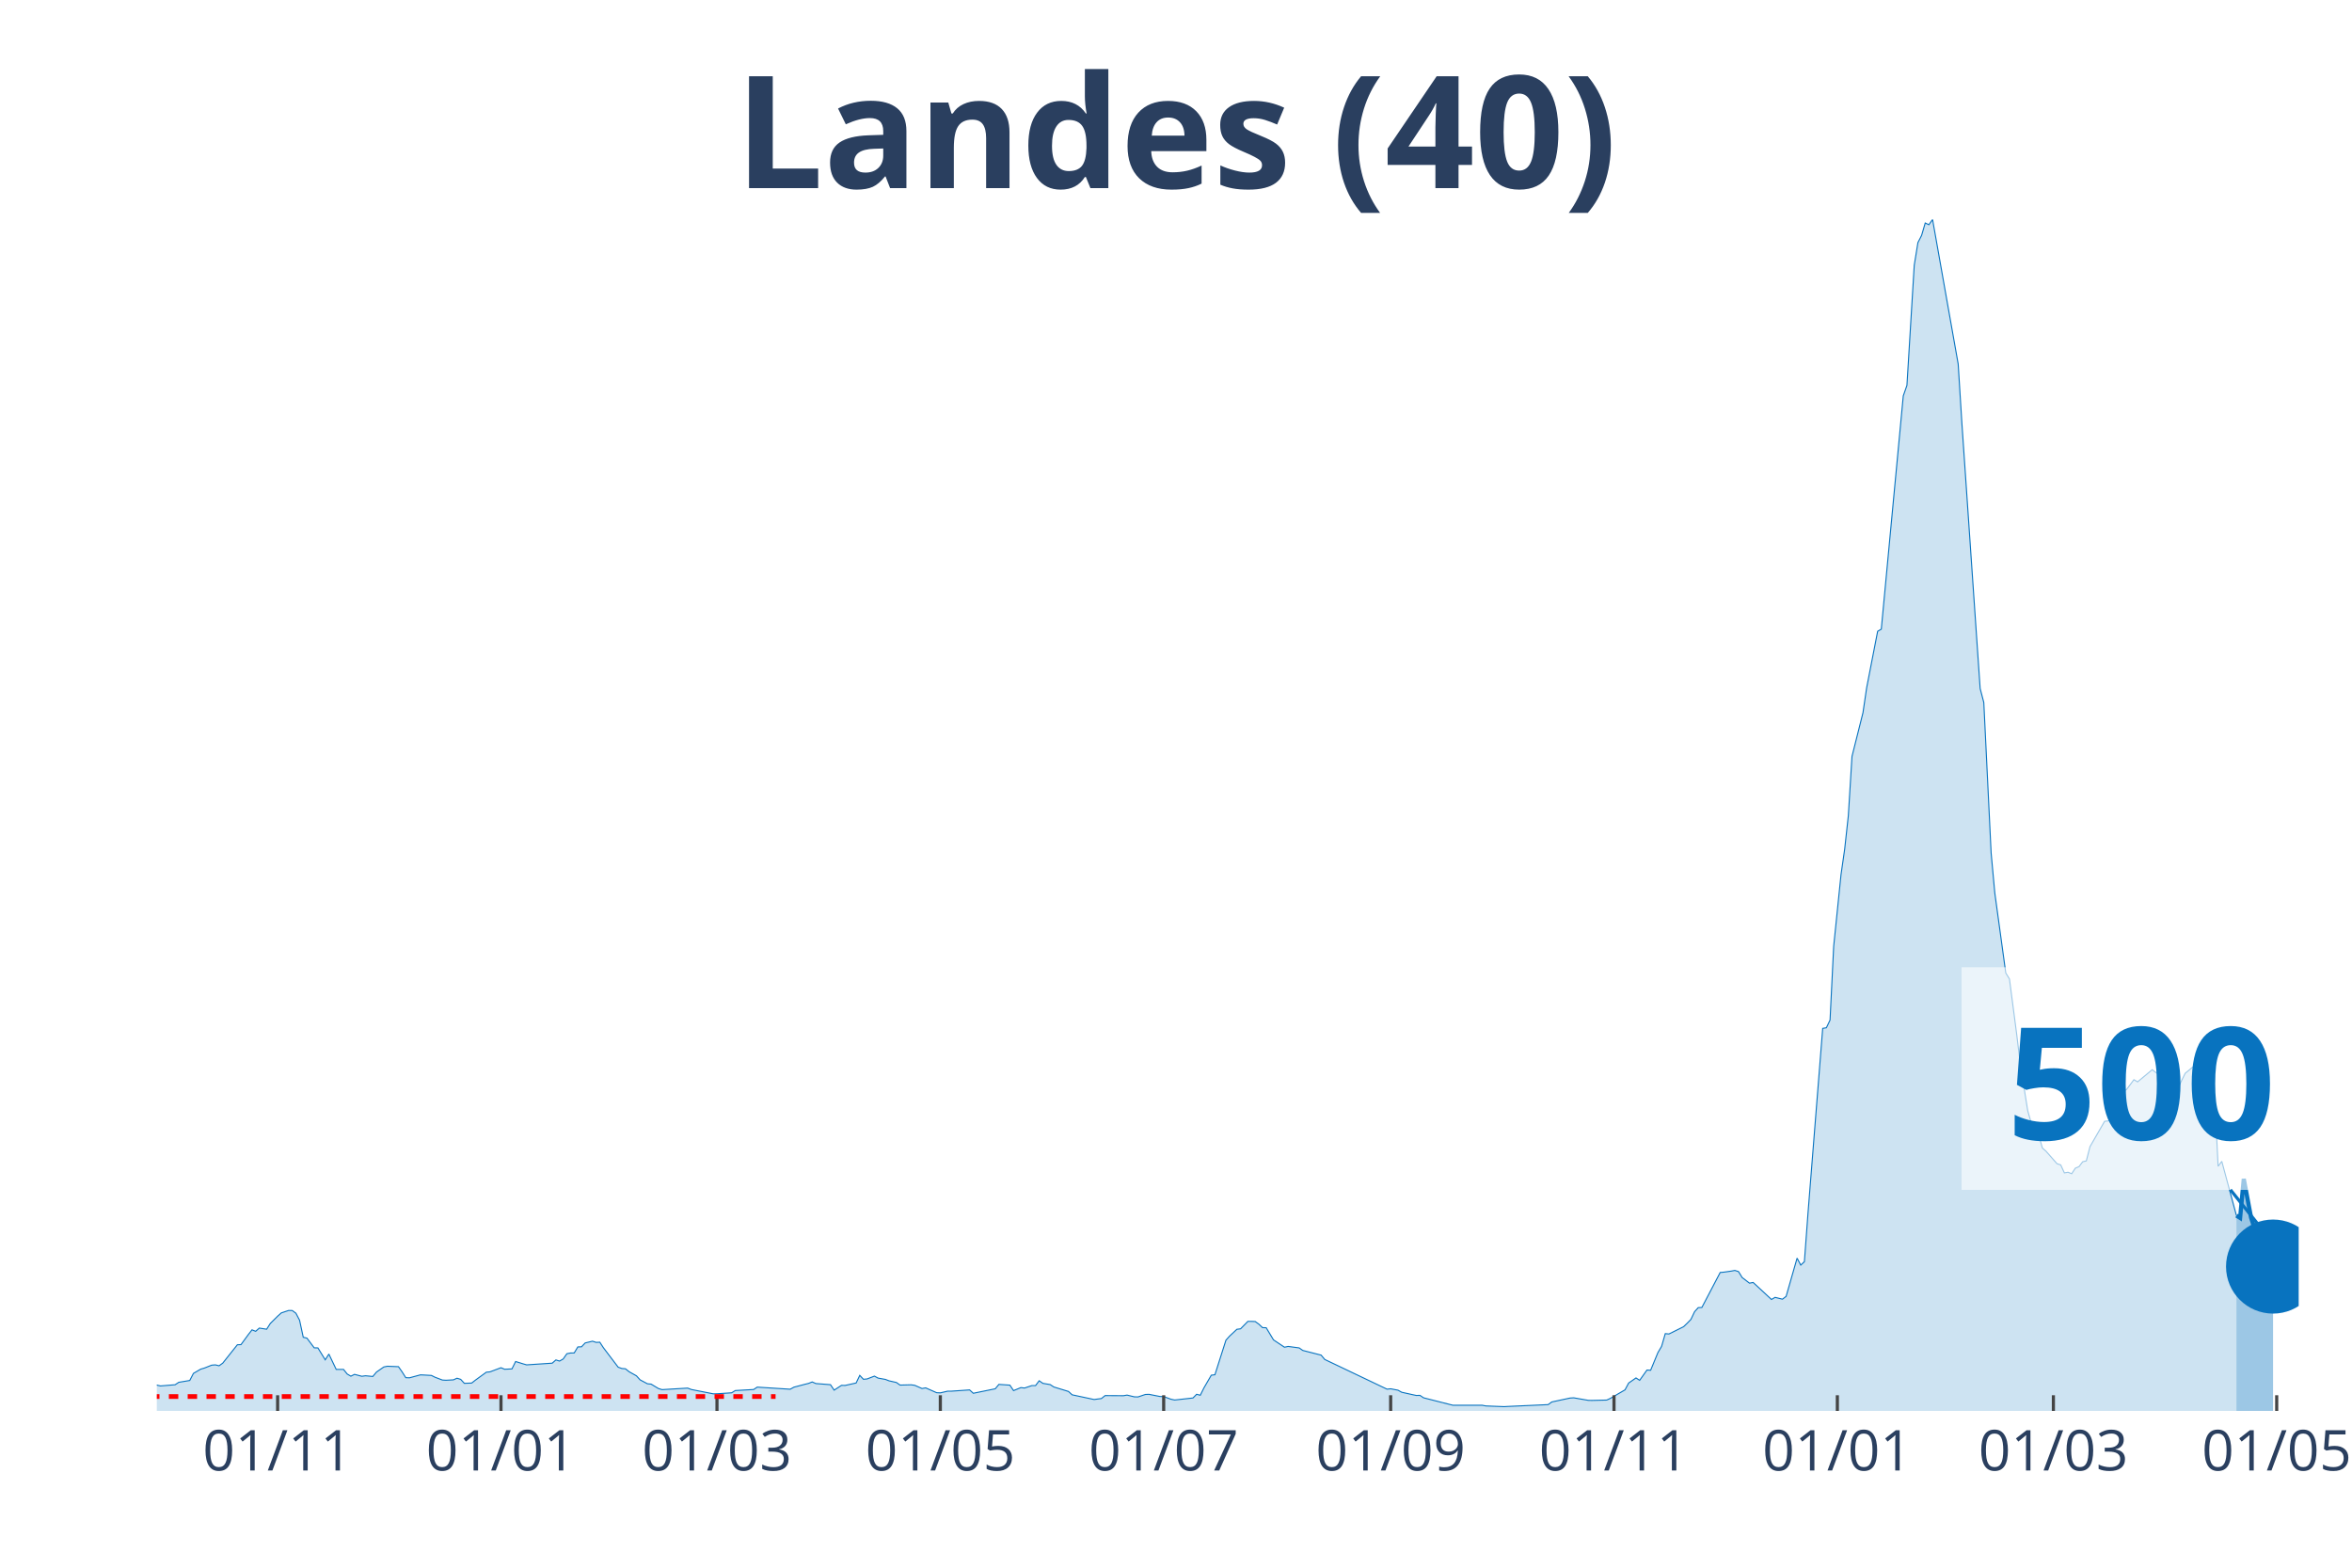
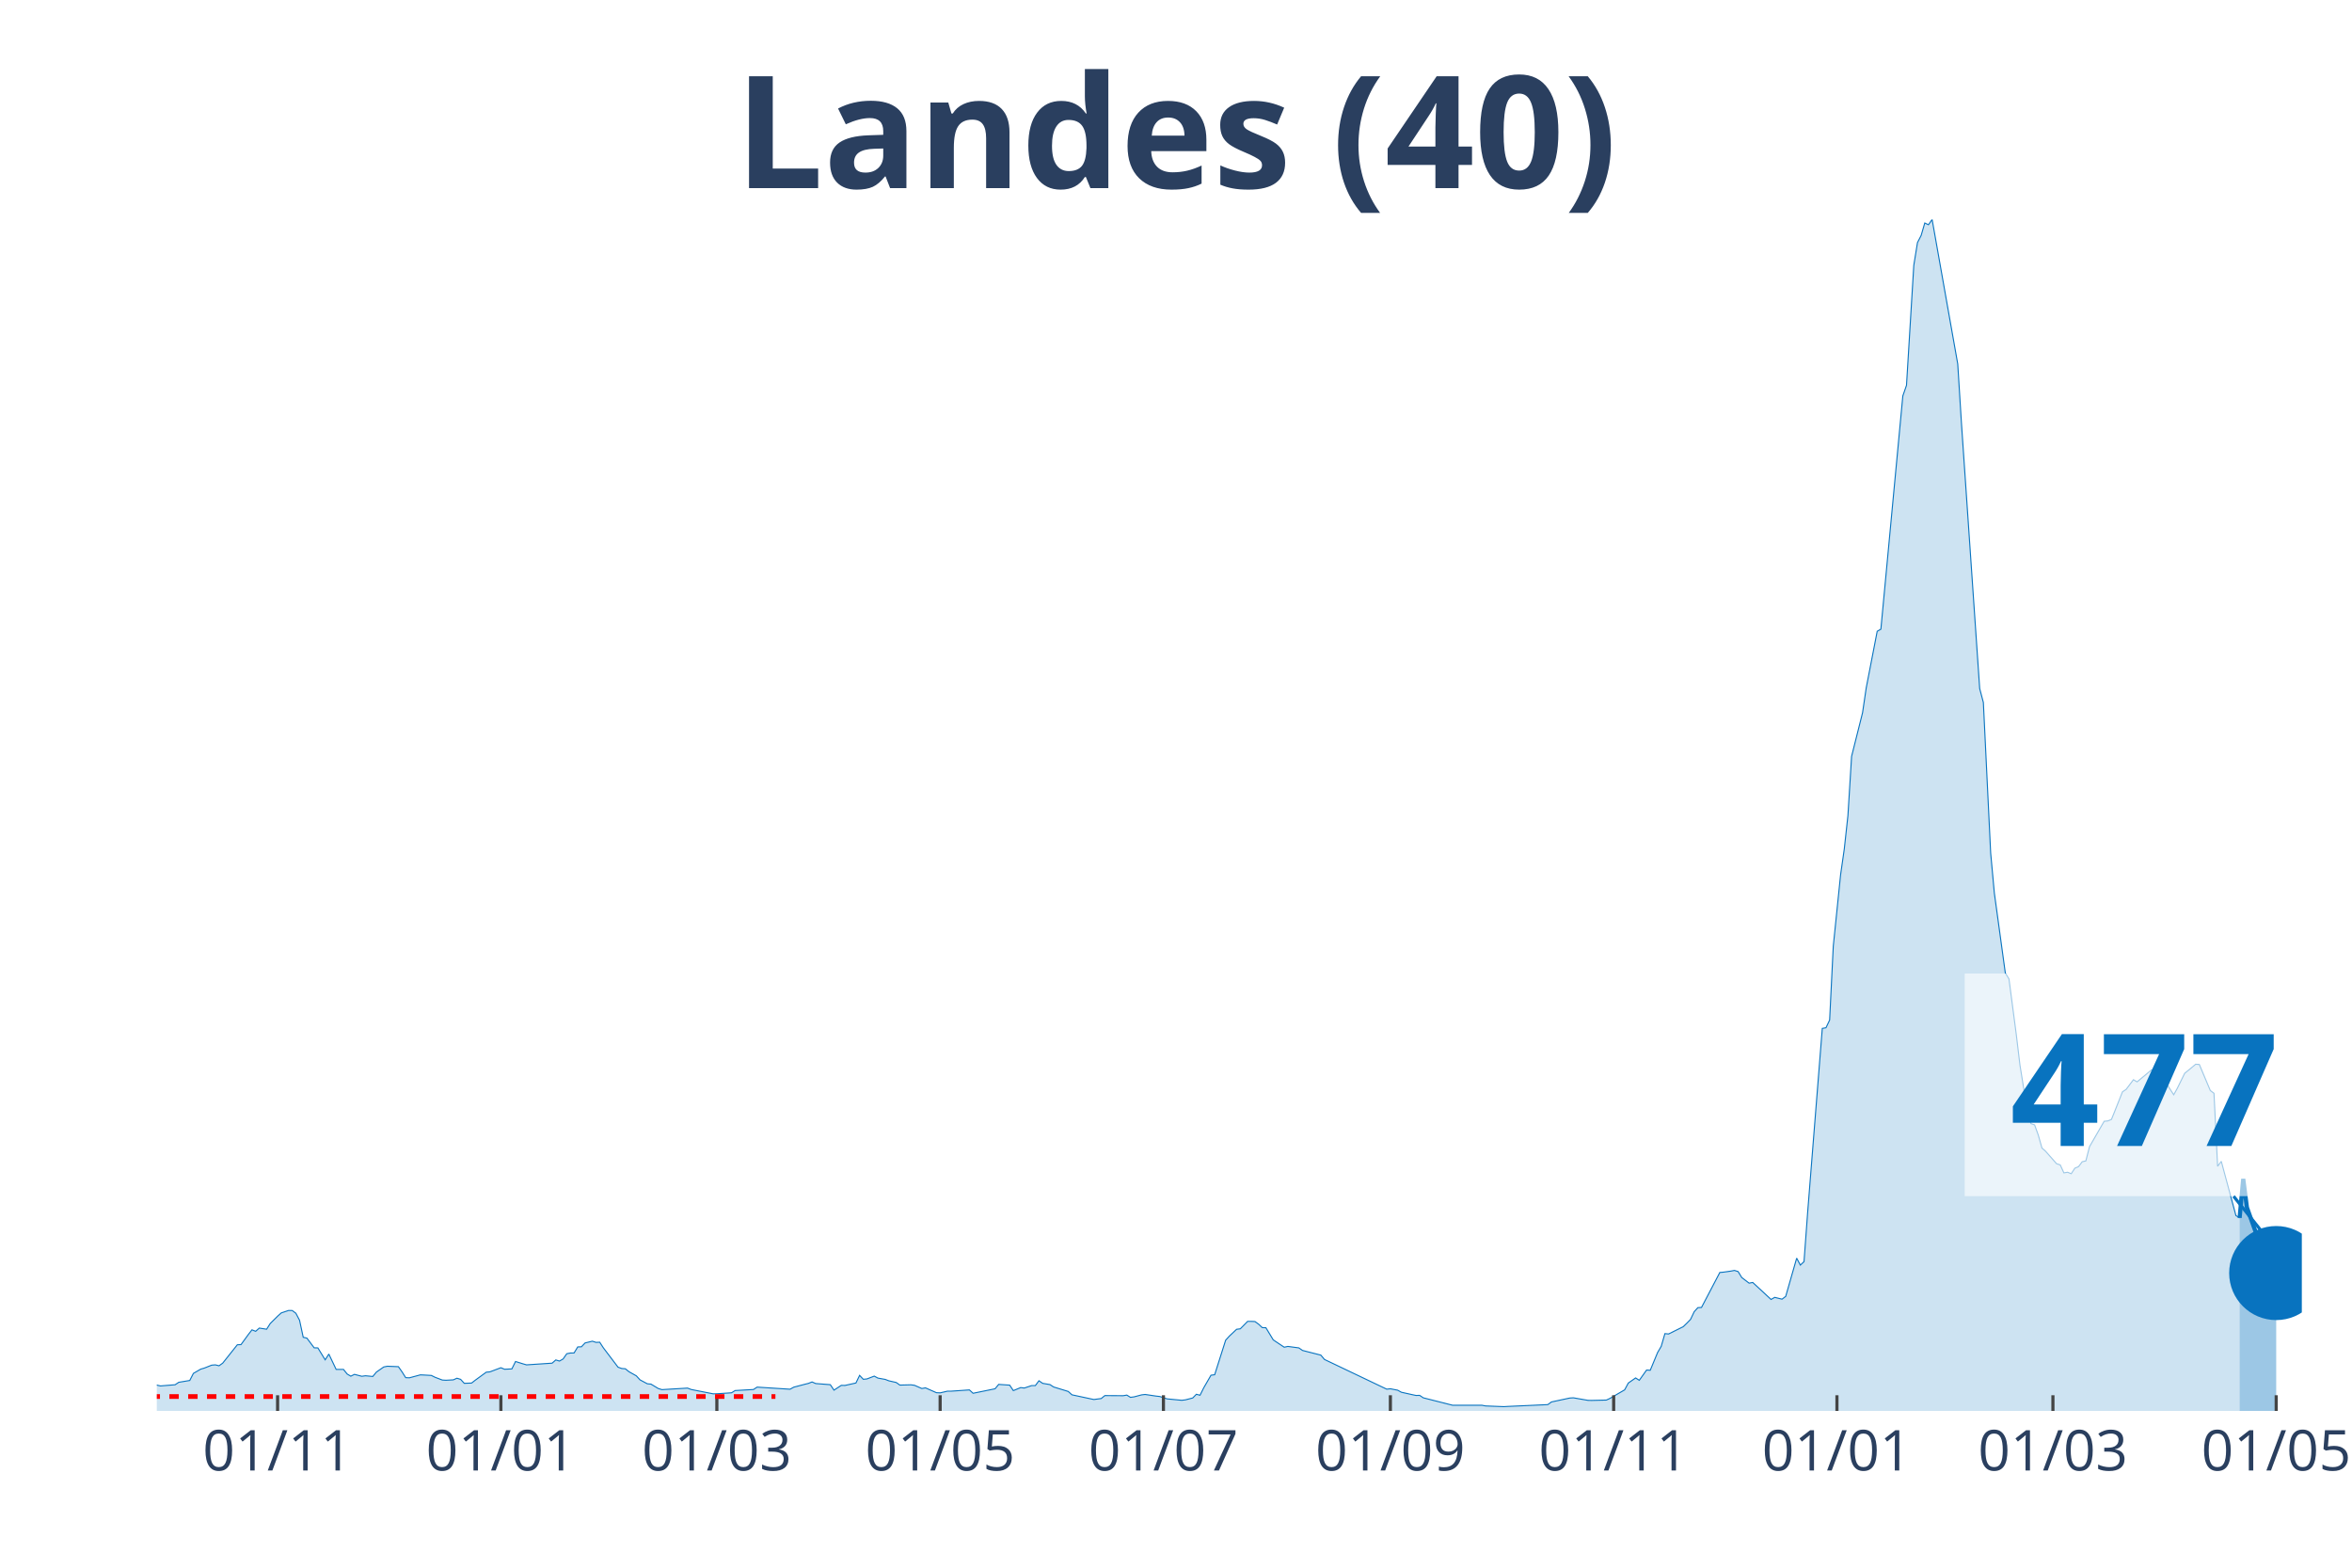
<svg xmlns="http://www.w3.org/2000/svg" class="main-svg" width="1125" height="750" style="" viewBox="0 0 750 500">
  <rect x="0" y="0" width="750" height="500" style="fill: rgb(0, 0, 0); fill-opacity: 0;" />
-   <defs id="defs-7b0fbb">
+   <defs id="defs-71c04a">
    <g class="clips">
-       <clipPath id="clip7b0fbbxyplot" class="plotclip">
-         <rect width="683" height="380" />
+       <clipPath id="clip71c04axyplot" class="plotclip">
+         <rect width="684" height="380" />
      </clipPath>
-       <clipPath class="axesclip" id="clip7b0fbbx">
-         <rect x="50" y="0" width="683" height="500" />
+       <clipPath class="axesclip" id="clip71c04ax">
+         <rect x="50" y="0" width="684" height="500" />
      </clipPath>
-       <clipPath class="axesclip" id="clip7b0fbby">
+       <clipPath class="axesclip" id="clip71c04ay">
        <rect x="0" y="70" width="750" height="380" />
      </clipPath>
-       <clipPath class="axesclip" id="clip7b0fbbxy">
-         <rect x="50" y="70" width="683" height="380" />
+       <clipPath class="axesclip" id="clip71c04axy">
+         <rect x="50" y="70" width="684" height="380" />
      </clipPath>
    </g>
    <g class="gradients" />
  </defs>
  <g class="bglayer">
-     <rect class="bg" x="50" y="70" width="683" height="380" style="fill: rgb(0, 0, 0); fill-opacity: 0; stroke-width: 0;" />
+     <rect class="bg" x="50" y="70" width="684" height="380" style="fill: rgb(0, 0, 0); fill-opacity: 0; stroke-width: 0;" />
  </g>
  <g class="layer-below">
    <g class="imagelayer" />
    <g class="shapelayer" />
  </g>
  <g class="cartesianlayer">
    <g class="subplot xy">
      <g class="layer-subplot">
        <g class="shapelayer" />
        <g class="imagelayer" />
      </g>
      <g class="gridlayer">
        <g class="x">
-           <path class="xgrid crisp" transform="translate(88.53,0)" d="M0,70v380" style="stroke: rgb(255, 255, 255); stroke-opacity: 1; stroke-width: 1px;" />
-           <path class="xgrid crisp" transform="translate(159.75,0)" d="M0,70v380" style="stroke: rgb(255, 255, 255); stroke-opacity: 1; stroke-width: 1px;" />
-           <path class="xgrid crisp" transform="translate(228.63,0)" d="M0,70v380" style="stroke: rgb(255, 255, 255); stroke-opacity: 1; stroke-width: 1px;" />
-           <path class="xgrid crisp" transform="translate(299.85,0)" d="M0,70v380" style="stroke: rgb(255, 255, 255); stroke-opacity: 1; stroke-width: 1px;" />
-           <path class="xgrid crisp" transform="translate(371.07,0)" d="M0,70v380" style="stroke: rgb(255, 255, 255); stroke-opacity: 1; stroke-width: 1px;" />
-           <path class="xgrid crisp" transform="translate(443.45,0)" d="M0,70v380" style="stroke: rgb(255, 255, 255); stroke-opacity: 1; stroke-width: 1px;" />
-           <path class="xgrid crisp" transform="translate(514.67,0)" d="M0,70v380" style="stroke: rgb(255, 255, 255); stroke-opacity: 1; stroke-width: 1px;" />
-           <path class="xgrid crisp" transform="translate(585.89,0)" d="M0,70v380" style="stroke: rgb(255, 255, 255); stroke-opacity: 1; stroke-width: 1px;" />
-           <path class="xgrid crisp" transform="translate(654.78,0)" d="M0,70v380" style="stroke: rgb(255, 255, 255); stroke-opacity: 1; stroke-width: 1px;" />
-           <path class="xgrid crisp" transform="translate(725.99,0)" d="M0,70v380" style="stroke: rgb(255, 255, 255); stroke-opacity: 1; stroke-width: 1px;" />
+           <path class="xgrid crisp" transform="translate(88.52,0)" d="M0,70v380" style="stroke: rgb(255, 255, 255); stroke-opacity: 1; stroke-width: 1px;" />
+           <path class="xgrid crisp" transform="translate(159.72,0)" d="M0,70v380" style="stroke: rgb(255, 255, 255); stroke-opacity: 1; stroke-width: 1px;" />
+           <path class="xgrid crisp" transform="translate(228.59,0)" d="M0,70v380" style="stroke: rgb(255, 255, 255); stroke-opacity: 1; stroke-width: 1px;" />
+           <path class="xgrid crisp" transform="translate(299.79,0)" d="M0,70v380" style="stroke: rgb(255, 255, 255); stroke-opacity: 1; stroke-width: 1px;" />
+           <path class="xgrid crisp" transform="translate(370.99,0)" d="M0,70v380" style="stroke: rgb(255, 255, 255); stroke-opacity: 1; stroke-width: 1px;" />
+           <path class="xgrid crisp" transform="translate(443.36,0)" d="M0,70v380" style="stroke: rgb(255, 255, 255); stroke-opacity: 1; stroke-width: 1px;" />
+           <path class="xgrid crisp" transform="translate(514.56,0)" d="M0,70v380" style="stroke: rgb(255, 255, 255); stroke-opacity: 1; stroke-width: 1px;" />
+           <path class="xgrid crisp" transform="translate(585.76,0)" d="M0,70v380" style="stroke: rgb(255, 255, 255); stroke-opacity: 1; stroke-width: 1px;" />
+           <path class="xgrid crisp" transform="translate(654.63,0)" d="M0,70v380" style="stroke: rgb(255, 255, 255); stroke-opacity: 1; stroke-width: 1px;" />
+           <path class="xgrid crisp" transform="translate(725.83,0)" d="M0,70v380" style="stroke: rgb(255, 255, 255); stroke-opacity: 1; stroke-width: 1px;" />
        </g>
        <g class="y" />
      </g>
      <g class="zerolinelayer" />
      <path class="xlines-below" />
      <path class="ylines-below" />
      <g class="overlines-below" />
      <g class="xaxislayer-below" />
      <g class="yaxislayer-below" />
      <g class="overaxes-below" />
-       <g class="plot" transform="translate(50, 70)" clip-path="url('#clip7b0fbbxyplot')">
+       <g class="plot" transform="translate(50, 70)" clip-path="url('#clip71c04axyplot')">
        <g class="scatterlayer mlayer">
-           <g class="trace scatter tracef802f7" style="stroke-miterlimit: 2;">
+           <g class="trace scatter trace1d8ce0" style="stroke-miterlimit: 2;">
            <g class="fills">
              <g>
-                 <path class="js-fill" d="M663.15,380L-158.78,380L-158.78,379.78L-46.7,378.79L-45.53,378.62L-29.19,375.87L-28.02,375.47L-24.52,373.75L-23.35,373.84L-19.85,373.1L-18.68,372.88L-15.18,372.05L-14.01,371.96L-11.68,371.43L-10.51,372.23L-4.67,372.68L-3.5,372.88L0,371.76L1.17,372.03L5.84,371.65L7.01,370.87L10.51,370.29L11.68,368.03L14.01,366.67L15.18,366.33L17.51,365.4L18.68,365.31L19.85,365.6L21.02,364.77L25.69,358.9L26.85,358.85L29.19,355.64L30.36,354.14L31.52,354.61L32.69,353.58L35.03,353.94L36.19,352.11L38.53,349.79L39.7,348.74L42.03,347.96L43.2,347.98L44.37,348.85L45.53,351.08L46.7,356.51L47.87,356.78L50.2,359.88L51.37,359.9L53.71,363.7L54.87,361.87L57.21,366.76L58.38,366.76L59.54,366.76L60.71,368.23L61.88,368.92L63.05,368.34L65.38,368.95L66.55,368.79L68.88,369.01L70.05,367.61L72.39,365.98L73.55,365.75L77.06,365.89L78.22,367.54L79.39,369.39L80.56,369.44L84.06,368.5L85.23,368.55L87.56,368.68L88.73,369.26L91.07,370.15L92.23,370.22L94.57,370.09L95.74,369.57L96.9,369.93L98.07,371.2L100.41,371.11L101.57,370.2L105.08,367.65L106.24,367.54L109.75,366.22L110.91,366.71L113.25,366.6L114.42,364.24L116.75,364.97L117.92,365.31L126.09,364.77L127.26,363.74L128.43,364.1L129.59,363.43L130.76,361.76L131.93,361.53L133.1,361.51L134.26,359.59L135.43,359.55L136.6,358.32L138.94,357.76L140.1,358.14L141.27,358.09L142.44,359.88L147.11,366.04L148.28,366.47L149.44,366.56L150.61,367.5L152.95,368.81L154.11,370.09L156.45,371.34L157.62,371.45L159.95,372.85L161.12,373.21L169.29,372.72L170.46,373.17L177.46,374.55L178.63,374.53L183.3,374.22L184.47,373.5L190.31,373.17L191.47,372.41L201.98,373.08L203.15,372.43L206.65,371.51L207.82,371.22L208.99,370.76L210.15,371.27L214.82,371.63L215.99,373.37L218.33,371.85L219.49,371.87L223,371.09L224.16,368.66L225.33,369.91L226.5,369.8L228.83,368.9L230,369.53L232.34,369.95L233.5,370.4L235.84,370.93L237.01,371.76L240.51,371.67L241.68,371.83L244.01,372.85L245.18,372.65L248.68,374.19L249.85,374.24L252.18,373.7L253.35,373.7L259.19,373.3L260.36,374.37L267.36,372.94L268.53,371.54L272.03,371.78L273.2,373.52L275.54,372.56L276.7,372.7L279.04,371.92L280.21,371.92L281.37,370.38L282.54,371.2L284.88,371.6L286.04,372.36L290.71,373.79L291.88,374.86L298.89,376.36L300.05,376.2L301.22,376.05L302.39,375.11L308.23,375.15L309.39,374.95L311.73,375.51L312.9,375.53L315.23,374.75L316.4,374.71L319.9,375.4L321.07,375.42L323.4,376.27L324.57,376.52L330.41,375.87L331.58,374.69L332.74,375L333.91,372.65L336.25,368.61L337.41,368.46L340.92,357.45L342.08,356.15L344.42,353.96L345.59,353.81L347.92,351.44L349.09,351.44L350.26,351.49L351.42,352.33L352.59,353.43L353.76,353.47L356.09,357.34L357.26,358.12L359.6,359.68L360.76,359.43L364.27,359.9L365.43,360.71L371.27,362.2L372.44,363.59L392.29,373.06L393.45,372.94L395.79,373.39L396.96,374.04L400.46,374.82L401.63,375.07L402.79,375.04L403.96,375.82L413.3,378.19L414.47,378.19L422.64,378.19L423.81,378.41L429.65,378.64L430.82,378.57L443.66,377.99L444.83,377.14L450.66,375.89L451.83,375.82L456.5,376.63L457.67,376.65L462.34,376.54L463.51,376L468.18,373.28L469.34,371.11L471.68,369.48L472.85,370.24L475.18,366.96L476.35,367.03L478.68,361.38L479.85,359.39L481.02,355.35L482.19,355.46L486.86,353.14L488.02,352.02L489.19,350.82L490.36,348.36L491.53,347.06L492.69,347L498.53,335.85L499.7,335.74L502.03,335.41L503.2,335.19L504.37,335.56L505.54,337.46L507.87,339.25L509.04,339.03L514.88,344.45L516.04,343.78L518.38,344.36L519.55,343.47L523.05,331.28L524.22,333.49L525.38,332.39L526.55,316.67L531.22,257.99L532.39,257.79L533.56,255.34L534.72,231.8L537.06,208.94L538.23,200.79L539.39,190.16L540.56,171.24L544.06,157.31L545.23,149.36L548.74,131.34L549.9,130.67L556.91,56.27L558.08,52.9L560.41,14.6L561.58,7.37L562.75,5.09L563.91,1.12L565.08,1.67L566.25,0L574.42,46.09L575.59,64.8L581.43,149.61L582.59,154.05L584.93,202.08L586.1,214.81L589.6,240.33L590.77,242.23L593.1,260.05L594.27,269.72L596.6,284.25L597.77,288.38L598.94,288.78L600.11,292.02L601.27,296.15L602.44,297.18L605.94,301.16L607.11,301.53L608.28,304.08L609.45,303.88L610.61,304.35L611.78,302.58L612.95,302.09L614.12,300.53L615.28,300.26L616.45,295.71L621.12,287.62L622.29,287.51L623.46,287.02L624.62,284.12L626.96,278.22L628.13,277.46L630.46,274.36L631.63,275.05L636.3,271.17L637.47,272.08L639.8,273.47L640.97,275.57L643.3,279.16L644.47,277.08L646.81,272.31L647.97,271.37L650.31,269.43L651.48,269.51L654.98,277.82L656.15,278.69L657.31,301.98L658.48,300.4L663.15,317.7" style="fill: rgb(8, 115, 191); fill-opacity: 0.2; stroke-width: 0;" />
+                 <path class="js-fill" d="M664.16,380L-158.74,380L-158.74,379.78L-46.69,378.79L-45.52,378.62L-29.18,375.87L-28.01,375.47L-24.51,373.75L-23.34,373.84L-19.84,373.1L-18.68,372.88L-15.17,372.05L-14.01,371.96L-11.67,371.43L-10.51,372.23L-4.67,372.68L-3.5,372.88L0,371.76L1.17,372.03L5.84,371.65L7,370.87L10.51,370.29L11.67,368.03L14.01,366.67L15.17,366.33L17.51,365.4L18.68,365.31L19.84,365.6L21.01,364.77L25.68,358.9L26.85,358.85L29.18,355.64L30.35,354.14L31.52,354.61L32.68,353.58L35.02,353.94L36.18,352.11L38.52,349.79L39.69,348.74L42.02,347.96L43.19,347.98L44.35,348.85L45.52,351.08L46.69,356.51L47.86,356.78L50.19,359.88L51.36,359.9L53.69,363.7L54.86,361.87L57.19,366.76L58.36,366.76L59.53,366.76L60.7,368.23L61.86,368.92L63.03,368.34L65.37,368.95L66.53,368.79L68.87,369.01L70.03,367.61L72.37,365.98L73.54,365.75L77.04,365.89L78.2,367.54L79.37,369.39L80.54,369.44L84.04,368.5L85.21,368.55L87.54,368.68L88.71,369.26L91.04,370.15L92.21,370.22L94.55,370.09L95.71,369.57L96.88,369.93L98.05,371.2L100.38,371.11L101.55,370.2L105.05,367.65L106.22,367.54L109.72,366.22L110.89,366.71L113.22,366.6L114.39,364.24L116.72,364.97L117.89,365.31L126.06,364.77L127.23,363.74L128.4,364.1L129.56,363.43L130.73,361.76L131.9,361.53L133.06,361.51L134.23,359.59L135.4,359.55L136.57,358.32L138.9,357.76L140.07,358.14L141.24,358.09L142.4,359.88L147.07,366.04L148.24,366.47L149.41,366.56L150.57,367.5L152.91,368.81L154.08,370.09L156.41,371.34L157.58,371.45L159.91,372.85L161.08,373.21L169.25,372.72L170.42,373.17L177.42,374.55L178.59,374.53L183.26,374.22L184.42,373.5L190.26,373.17L191.43,372.41L201.93,373.08L203.1,372.43L206.6,371.51L207.77,371.22L208.94,370.76L210.1,371.27L214.77,371.63L215.94,373.37L218.27,371.85L219.44,371.87L222.94,371.09L224.11,368.66L225.28,369.91L226.44,369.8L228.78,368.9L229.95,369.53L232.28,369.95L233.45,370.4L235.78,370.93L236.95,371.76L240.45,371.67L241.62,371.83L243.95,372.85L245.12,372.65L248.62,374.19L249.79,374.24L252.12,373.7L253.29,373.7L259.13,373.3L260.29,374.37L267.3,372.94L268.46,371.54L271.97,371.78L273.13,373.52L275.47,372.56L276.63,372.7L278.97,371.92L280.14,371.92L281.3,370.38L282.47,371.2L284.81,371.6L285.97,372.36L290.64,373.79L291.81,374.86L298.81,376.36L299.98,376.2L301.15,376.05L302.31,375.11L308.15,375.15L309.32,374.95L310.48,375.67L311.65,375.51L313.99,374.89L315.15,374.75L318.66,375.27L319.82,375.4L322.16,376.16L323.32,376.27L326.83,376.61L327.99,376.47L330.33,375.87L331.49,374.69L332.66,375L333.83,372.65L336.16,368.61L337.33,368.46L340.83,357.45L342,356.15L344.33,353.96L345.5,353.81L347.84,351.44L349,351.44L350.17,351.49L351.34,352.33L352.51,353.43L353.67,353.47L356.01,357.34L357.17,358.12L359.51,359.68L360.68,359.43L364.18,359.9L365.34,360.71L371.18,362.2L372.35,363.59L392.19,373.06L393.36,372.94L395.69,373.39L396.86,374.04L400.36,374.82L401.53,375.07L402.7,375.04L403.86,375.82L413.2,378.19L414.37,378.19L422.54,378.19L423.71,378.41L429.54,378.64L430.71,378.57L443.55,377.99L444.72,377.14L450.55,375.89L451.72,375.82L456.39,376.63L457.56,376.65L462.23,376.54L463.39,376L468.06,373.28L469.23,371.11L471.56,369.48L472.73,370.24L475.06,366.96L476.23,367.03L478.57,361.38L479.73,359.39L480.9,355.35L482.07,355.46L486.74,353.14L487.9,352.02L489.07,350.82L490.24,348.36L491.41,347.06L492.57,347L498.41,335.85L499.58,335.74L501.91,335.41L503.08,335.19L504.25,335.56L505.41,337.46L507.75,339.25L508.91,339.03L514.75,344.45L515.92,343.78L518.25,344.36L519.42,343.47L522.92,331.28L524.09,333.49L525.26,332.39L526.42,316.67L531.09,257.99L532.26,257.79L533.43,255.34L534.59,231.8L536.93,208.94L538.1,200.79L539.26,190.16L540.43,171.24L543.93,157.31L545.1,149.36L548.6,131.34L549.77,130.67L556.77,56.27L557.94,52.9L560.27,14.6L561.44,7.37L562.61,5.09L563.77,1.12L564.94,1.67L566.11,0L574.28,46.09L575.45,64.8L581.28,149.61L582.45,154.05L584.78,202.08L585.95,214.81L589.45,240.33L590.62,242.23L592.96,260.05L594.12,269.72L596.46,284.25L597.62,288.38L598.79,288.78L599.96,292.02L601.13,296.15L602.29,297.18L605.8,301.16L606.96,301.53L608.13,304.08L609.3,303.88L610.46,304.35L611.63,302.58L612.8,302.09L613.97,300.53L615.13,300.26L616.3,295.71L620.97,287.62L622.14,287.51L623.3,287.02L624.47,284.12L626.81,278.22L627.97,277.46L630.31,274.36L631.47,275.05L636.14,271.17L637.31,272.08L639.65,273.47L640.81,275.57L643.15,279.16L644.31,277.08L646.65,272.31L647.82,271.37L650.15,269.43L651.32,269.51L654.82,277.82L655.99,278.69L657.15,301.98L658.32,300.4L662.99,317.7L664.16,318.44" style="fill: rgb(8, 115, 191); fill-opacity: 0.2; stroke-width: 0;" />
              </g>
            </g>
            <g class="errorbars" />
            <g class="lines">
-               <path class="js-line" d="M-158.78,379.78L-46.7,378.79L-45.53,378.62L-29.19,375.87L-28.02,375.47L-24.52,373.75L-23.35,373.84L-19.85,373.1L-18.68,372.88L-15.18,372.05L-14.01,371.96L-11.68,371.43L-10.51,372.23L-4.67,372.68L-3.5,372.88L0,371.76L1.17,372.03L5.84,371.65L7.01,370.87L10.51,370.29L11.68,368.03L14.01,366.67L15.18,366.33L17.51,365.4L18.68,365.31L19.85,365.6L21.02,364.77L25.69,358.9L26.85,358.85L29.19,355.64L30.36,354.14L31.52,354.61L32.69,353.58L35.03,353.94L36.19,352.11L38.53,349.79L39.7,348.74L42.03,347.96L43.2,347.98L44.37,348.85L45.53,351.08L46.7,356.51L47.87,356.78L50.2,359.88L51.37,359.9L53.71,363.7L54.87,361.87L57.21,366.76L58.38,366.76L59.54,366.76L60.71,368.23L61.88,368.92L63.05,368.34L65.38,368.95L66.55,368.79L68.88,369.01L70.05,367.61L72.39,365.98L73.55,365.75L77.06,365.89L78.22,367.54L79.39,369.39L80.56,369.44L84.06,368.5L85.23,368.55L87.56,368.68L88.73,369.26L91.07,370.15L92.23,370.22L94.57,370.09L95.74,369.57L96.9,369.93L98.07,371.2L100.41,371.11L101.57,370.2L105.08,367.65L106.24,367.54L109.75,366.22L110.91,366.71L113.25,366.6L114.42,364.24L116.75,364.97L117.92,365.31L126.09,364.77L127.26,363.74L128.43,364.1L129.59,363.43L130.76,361.76L131.93,361.53L133.1,361.51L134.26,359.59L135.43,359.55L136.6,358.32L138.94,357.76L140.1,358.14L141.27,358.09L142.44,359.88L147.11,366.04L148.28,366.47L149.44,366.56L150.61,367.5L152.95,368.81L154.11,370.09L156.45,371.34L157.62,371.45L159.95,372.85L161.12,373.21L169.29,372.72L170.46,373.17L177.46,374.55L178.63,374.53L183.3,374.22L184.47,373.5L190.31,373.17L191.47,372.41L201.98,373.08L203.15,372.43L206.65,371.51L207.82,371.22L208.99,370.76L210.15,371.27L214.82,371.63L215.99,373.37L218.33,371.85L219.49,371.87L223,371.09L224.16,368.66L225.33,369.91L226.5,369.8L228.83,368.9L230,369.53L232.34,369.95L233.5,370.4L235.84,370.93L237.01,371.76L240.51,371.67L241.68,371.83L244.01,372.85L245.18,372.65L248.68,374.19L249.85,374.24L252.18,373.7L253.35,373.7L259.19,373.3L260.36,374.37L267.36,372.94L268.53,371.54L272.03,371.78L273.2,373.52L275.54,372.56L276.7,372.7L279.04,371.92L280.21,371.92L281.37,370.38L282.54,371.2L284.88,371.6L286.04,372.36L290.71,373.79L291.88,374.86L298.89,376.36L300.05,376.2L301.22,376.05L302.39,375.11L308.23,375.15L309.39,374.95L311.73,375.51L312.9,375.53L315.23,374.75L316.4,374.71L319.9,375.4L321.07,375.42L323.4,376.27L324.57,376.52L330.41,375.87L331.58,374.69L332.74,375L333.91,372.65L336.25,368.61L337.41,368.46L340.92,357.45L342.08,356.15L344.42,353.96L345.59,353.81L347.92,351.44L349.09,351.44L350.26,351.49L351.42,352.33L352.59,353.43L353.76,353.47L356.09,357.34L357.26,358.12L359.6,359.68L360.76,359.43L364.27,359.9L365.43,360.71L371.27,362.2L372.44,363.59L392.29,373.06L393.45,372.94L395.79,373.39L396.96,374.04L400.46,374.82L401.63,375.07L402.79,375.04L403.96,375.82L413.3,378.19L414.47,378.19L422.64,378.19L423.81,378.41L429.65,378.64L430.82,378.57L443.66,377.99L444.83,377.14L450.66,375.89L451.83,375.82L456.5,376.63L457.67,376.65L462.34,376.54L463.51,376L468.18,373.28L469.34,371.11L471.68,369.48L472.85,370.24L475.18,366.96L476.35,367.03L478.68,361.38L479.85,359.39L481.02,355.35L482.19,355.46L486.86,353.14L488.02,352.02L489.19,350.82L490.36,348.36L491.53,347.06L492.69,347L498.53,335.85L499.7,335.74L502.03,335.41L503.2,335.19L504.37,335.56L505.54,337.46L507.87,339.25L509.04,339.03L514.88,344.45L516.04,343.78L518.38,344.36L519.55,343.47L523.05,331.28L524.22,333.49L525.38,332.39L526.55,316.67L531.22,257.99L532.39,257.79L533.56,255.34L534.72,231.8L537.06,208.94L538.23,200.79L539.39,190.16L540.56,171.24L544.06,157.31L545.23,149.36L548.74,131.34L549.9,130.67L556.91,56.27L558.08,52.9L560.41,14.6L561.58,7.37L562.75,5.09L563.91,1.12L565.08,1.67L566.25,0L574.42,46.09L575.59,64.8L581.43,149.61L582.59,154.05L584.93,202.08L586.1,214.81L589.6,240.33L590.77,242.23L593.1,260.05L594.27,269.72L596.6,284.25L597.77,288.38L598.94,288.78L600.11,292.02L601.27,296.15L602.44,297.18L605.94,301.16L607.11,301.53L608.28,304.08L609.45,303.88L610.61,304.35L611.78,302.58L612.95,302.09L614.12,300.53L615.28,300.26L616.45,295.71L621.12,287.62L622.29,287.51L623.46,287.02L624.62,284.12L626.96,278.22L628.13,277.46L630.46,274.36L631.63,275.05L636.3,271.17L637.47,272.08L639.8,273.47L640.97,275.57L643.3,279.16L644.47,277.08L646.81,272.31L647.97,271.37L650.31,269.43L651.48,269.51L654.98,277.82L656.15,278.69L657.31,301.98L658.48,300.4L663.15,317.7" style="vector-effect: non-scaling-stroke; fill: none; stroke: rgb(8, 115, 191); stroke-opacity: 1; stroke-width: 0.5px; opacity: 1;" />
+               <path class="js-line" d="M-158.74,379.78L-46.69,378.79L-45.52,378.62L-29.18,375.87L-28.01,375.47L-24.51,373.75L-23.34,373.84L-19.84,373.1L-18.68,372.88L-15.17,372.05L-14.01,371.96L-11.67,371.43L-10.51,372.23L-4.67,372.68L-3.5,372.88L0,371.76L1.17,372.03L5.84,371.65L7,370.87L10.51,370.29L11.67,368.03L14.01,366.67L15.17,366.33L17.51,365.4L18.68,365.31L19.84,365.6L21.01,364.77L25.68,358.9L26.85,358.85L29.18,355.64L30.35,354.14L31.52,354.61L32.68,353.58L35.02,353.94L36.18,352.11L38.52,349.79L39.69,348.74L42.02,347.96L43.19,347.98L44.35,348.85L45.52,351.08L46.69,356.51L47.86,356.78L50.19,359.88L51.36,359.9L53.69,363.7L54.86,361.87L57.19,366.76L58.36,366.76L59.53,366.76L60.7,368.23L61.86,368.92L63.03,368.34L65.37,368.95L66.53,368.79L68.87,369.01L70.03,367.61L72.37,365.98L73.54,365.75L77.04,365.89L78.2,367.54L79.37,369.39L80.54,369.44L84.04,368.5L85.21,368.55L87.54,368.68L88.71,369.26L91.04,370.15L92.21,370.22L94.55,370.09L95.71,369.57L96.88,369.93L98.05,371.2L100.38,371.11L101.55,370.2L105.05,367.65L106.22,367.54L109.72,366.22L110.89,366.71L113.22,366.6L114.39,364.24L116.72,364.97L117.89,365.31L126.06,364.77L127.23,363.74L128.4,364.1L129.56,363.43L130.73,361.76L131.9,361.53L133.06,361.51L134.23,359.59L135.4,359.55L136.57,358.32L138.9,357.76L140.07,358.14L141.24,358.09L142.4,359.88L147.07,366.04L148.24,366.47L149.41,366.56L150.57,367.5L152.91,368.81L154.08,370.09L156.41,371.34L157.58,371.45L159.91,372.85L161.08,373.21L169.25,372.72L170.42,373.17L177.42,374.55L178.59,374.53L183.26,374.22L184.42,373.5L190.26,373.17L191.43,372.41L201.93,373.08L203.1,372.43L206.6,371.51L207.77,371.22L208.94,370.76L210.1,371.27L214.77,371.63L215.94,373.37L218.27,371.85L219.44,371.87L222.94,371.09L224.11,368.66L225.28,369.91L226.44,369.8L228.78,368.9L229.95,369.53L232.28,369.95L233.45,370.4L235.78,370.93L236.95,371.76L240.45,371.67L241.62,371.83L243.95,372.85L245.12,372.65L248.62,374.19L249.79,374.24L252.12,373.7L253.29,373.7L259.13,373.3L260.29,374.37L267.3,372.94L268.46,371.54L271.97,371.78L273.13,373.52L275.47,372.56L276.63,372.7L278.97,371.92L280.14,371.92L281.3,370.38L282.47,371.2L284.81,371.6L285.97,372.36L290.64,373.79L291.81,374.86L298.81,376.36L299.98,376.2L301.15,376.05L302.31,375.11L308.15,375.15L309.32,374.95L310.48,375.67L311.65,375.51L313.99,374.89L315.15,374.75L318.66,375.27L319.82,375.4L322.16,376.16L323.32,376.27L326.83,376.61L327.99,376.47L330.33,375.87L331.49,374.69L332.66,375L333.83,372.65L336.16,368.61L337.33,368.46L340.83,357.45L342,356.15L344.33,353.96L345.5,353.81L347.84,351.44L349,351.44L350.17,351.49L351.34,352.33L352.51,353.43L353.67,353.47L356.01,357.34L357.17,358.12L359.51,359.68L360.68,359.43L364.18,359.9L365.34,360.71L371.18,362.2L372.35,363.59L392.19,373.06L393.36,372.94L395.69,373.39L396.86,374.04L400.36,374.82L401.53,375.07L402.7,375.04L403.86,375.82L413.2,378.19L414.37,378.19L422.54,378.19L423.71,378.41L429.54,378.64L430.71,378.57L443.55,377.99L444.72,377.14L450.55,375.89L451.72,375.82L456.39,376.63L457.56,376.65L462.23,376.54L463.39,376L468.06,373.28L469.23,371.11L471.56,369.48L472.73,370.24L475.06,366.96L476.23,367.03L478.57,361.38L479.73,359.39L480.9,355.35L482.07,355.46L486.74,353.14L487.9,352.02L489.07,350.82L490.24,348.36L491.41,347.06L492.57,347L498.41,335.85L499.58,335.74L501.91,335.41L503.08,335.19L504.25,335.56L505.41,337.46L507.75,339.25L508.91,339.03L514.75,344.45L515.92,343.78L518.25,344.36L519.42,343.47L522.92,331.28L524.09,333.49L525.26,332.39L526.42,316.67L531.09,257.99L532.26,257.79L533.43,255.34L534.59,231.8L536.93,208.94L538.1,200.79L539.26,190.16L540.43,171.24L543.93,157.31L545.1,149.36L548.6,131.34L549.77,130.67L556.77,56.27L557.94,52.9L560.27,14.6L561.44,7.37L562.61,5.09L563.77,1.12L564.94,1.67L566.11,0L574.28,46.09L575.45,64.8L581.28,149.61L582.45,154.05L584.78,202.08L585.95,214.81L589.45,240.33L590.62,242.23L592.96,260.05L594.12,269.72L596.46,284.25L597.62,288.38L598.79,288.78L599.96,292.02L601.13,296.15L602.29,297.18L605.8,301.16L606.96,301.53L608.13,304.08L609.3,303.88L610.46,304.35L611.63,302.58L612.8,302.09L613.97,300.53L615.13,300.26L616.3,295.71L620.97,287.62L622.14,287.51L623.3,287.02L624.47,284.12L626.81,278.22L627.97,277.46L630.31,274.36L631.47,275.05L636.14,271.17L637.31,272.08L639.65,273.47L640.81,275.57L643.15,279.16L644.31,277.08L646.65,272.31L647.82,271.37L650.15,269.43L651.32,269.51L654.82,277.82L655.99,278.69L657.15,301.98L658.32,300.4L662.99,317.7L664.16,318.44" style="vector-effect: non-scaling-stroke; fill: none; stroke: rgb(8, 115, 191); stroke-opacity: 1; stroke-width: 0.5px; opacity: 1;" />
            </g>
            <g class="points" />
            <g class="text" />
          </g>
-           <g class="trace scatter trace46ad7a" style="stroke-miterlimit: 2;">
+           <g class="trace scatter trace1eb49a" style="stroke-miterlimit: 2;">
            <g class="fills">
              <g>
-                 <path class="js-fill" d="M674.83,380L663.15,380L663.15,317.7L664.32,318.44L665.49,306L667.82,318.37L668.99,321.99L671.32,326.05L672.49,326.48L674.83,333.96" style="fill: rgb(8, 115, 191); fill-opacity: 0.4; stroke-width: 0;" />
+                 <path class="js-fill" d="M675.83,380L664.16,380L664.16,318.44L665.32,306L666.49,315.09L669.99,324.91L671.16,326.01L672.33,326.43L673.49,330.65L675.83,336.03" style="fill: rgb(8, 115, 191); fill-opacity: 0.4; stroke-width: 0;" />
              </g>
            </g>
            <g class="errorbars" />
            <g class="lines">
-               <path class="js-line" d="M663.15,317.7L664.32,318.44L665.49,306L667.82,318.37L668.99,321.99L671.32,326.05L672.49,326.48L674.83,333.96" style="vector-effect: non-scaling-stroke; fill: none; stroke: rgb(8, 115, 191); stroke-opacity: 1; stroke-width: 2px; opacity: 1;" />
+               <path class="js-line" d="M664.16,318.44L665.32,306L666.49,315.09L669.99,324.91L671.16,326.01L672.33,326.43L673.49,330.65L675.83,336.03" style="vector-effect: non-scaling-stroke; fill: none; stroke: rgb(8, 115, 191); stroke-opacity: 1; stroke-width: 2px; opacity: 1;" />
            </g>
            <g class="points" />
            <g class="text" />
          </g>
-           <g class="trace scatter trace67f394" style="stroke-miterlimit: 2; opacity: 1;">
+           <g class="trace scatter trace315904" style="stroke-miterlimit: 2; opacity: 1;">
            <g class="fills" />
            <g class="errorbars" />
            <g class="lines" />
            <g class="points">
-               <path class="point" transform="translate(674.83,333.96)" d="M15,0A15,15 0 1,1 0,-15A15,15 0 0,1 15,0Z" style="opacity: 1; stroke-width: 0px; fill: rgb(8, 115, 191); fill-opacity: 1;" />
+               <path class="point" transform="translate(675.83,336.03)" d="M15,0A15,15 0 1,1 0,-15A15,15 0 0,1 15,0Z" style="opacity: 1; stroke-width: 0px; fill: rgb(8, 115, 191); fill-opacity: 1;" />
            </g>
            <g class="text" />
          </g>
        </g>
      </g>
      <g class="overplot" />
      <path class="xlines-above crisp" style="fill: none; stroke-width: 1px; stroke: rgb(0, 0, 0); stroke-opacity: 0;" d="" />
      <path class="ylines-above crisp" style="fill: none;" d="M0,0" />
      <g class="overlines-above" />
      <g class="xaxislayer-above">
-         <path class="xtick ticks crisp" d="M0,450v-5" transform="translate(88.53,0)" style="stroke: rgb(68, 68, 68); stroke-opacity: 1; stroke-width: 1px;" />
-         <path class="xtick ticks crisp" d="M0,450v-5" transform="translate(159.75,0)" style="stroke: rgb(68, 68, 68); stroke-opacity: 1; stroke-width: 1px;" />
-         <path class="xtick ticks crisp" d="M0,450v-5" transform="translate(228.63,0)" style="stroke: rgb(68, 68, 68); stroke-opacity: 1; stroke-width: 1px;" />
-         <path class="xtick ticks crisp" d="M0,450v-5" transform="translate(299.85,0)" style="stroke: rgb(68, 68, 68); stroke-opacity: 1; stroke-width: 1px;" />
-         <path class="xtick ticks crisp" d="M0,450v-5" transform="translate(371.07,0)" style="stroke: rgb(68, 68, 68); stroke-opacity: 1; stroke-width: 1px;" />
-         <path class="xtick ticks crisp" d="M0,450v-5" transform="translate(443.45,0)" style="stroke: rgb(68, 68, 68); stroke-opacity: 1; stroke-width: 1px;" />
-         <path class="xtick ticks crisp" d="M0,450v-5" transform="translate(514.67,0)" style="stroke: rgb(68, 68, 68); stroke-opacity: 1; stroke-width: 1px;" />
-         <path class="xtick ticks crisp" d="M0,450v-5" transform="translate(585.89,0)" style="stroke: rgb(68, 68, 68); stroke-opacity: 1; stroke-width: 1px;" />
-         <path class="xtick ticks crisp" d="M0,450v-5" transform="translate(654.78,0)" style="stroke: rgb(68, 68, 68); stroke-opacity: 1; stroke-width: 1px;" />
-         <path class="xtick ticks crisp" d="M0,450v-5" transform="translate(725.99,0)" style="stroke: rgb(68, 68, 68); stroke-opacity: 1; stroke-width: 1px;" />
+         <path class="xtick ticks crisp" d="M0,450v-5" transform="translate(88.52,0)" style="stroke: rgb(68, 68, 68); stroke-opacity: 1; stroke-width: 1px;" />
+         <path class="xtick ticks crisp" d="M0,450v-5" transform="translate(159.72,0)" style="stroke: rgb(68, 68, 68); stroke-opacity: 1; stroke-width: 1px;" />
+         <path class="xtick ticks crisp" d="M0,450v-5" transform="translate(228.59,0)" style="stroke: rgb(68, 68, 68); stroke-opacity: 1; stroke-width: 1px;" />
+         <path class="xtick ticks crisp" d="M0,450v-5" transform="translate(299.79,0)" style="stroke: rgb(68, 68, 68); stroke-opacity: 1; stroke-width: 1px;" />
+         <path class="xtick ticks crisp" d="M0,450v-5" transform="translate(370.99,0)" style="stroke: rgb(68, 68, 68); stroke-opacity: 1; stroke-width: 1px;" />
+         <path class="xtick ticks crisp" d="M0,450v-5" transform="translate(443.36,0)" style="stroke: rgb(68, 68, 68); stroke-opacity: 1; stroke-width: 1px;" />
+         <path class="xtick ticks crisp" d="M0,450v-5" transform="translate(514.56,0)" style="stroke: rgb(68, 68, 68); stroke-opacity: 1; stroke-width: 1px;" />
+         <path class="xtick ticks crisp" d="M0,450v-5" transform="translate(585.76,0)" style="stroke: rgb(68, 68, 68); stroke-opacity: 1; stroke-width: 1px;" />
+         <path class="xtick ticks crisp" d="M0,450v-5" transform="translate(654.63,0)" style="stroke: rgb(68, 68, 68); stroke-opacity: 1; stroke-width: 1px;" />
+         <path class="xtick ticks crisp" d="M0,450v-5" transform="translate(725.83,0)" style="stroke: rgb(68, 68, 68); stroke-opacity: 1; stroke-width: 1px;" />
        <g class="xtick">
-           <text text-anchor="middle" x="0" y="469" transform="translate(88.53,0)" style="font-family: 'Open Sans', verdana, arial, sans-serif; font-size: 18px; fill: rgb(42, 63, 95); fill-opacity: 1; white-space: pre;">01/11</text>
+           <text text-anchor="middle" x="0" y="469" transform="translate(88.52,0)" style="font-family: 'Open Sans', verdana, arial, sans-serif; font-size: 18px; fill: rgb(42, 63, 95); fill-opacity: 1; white-space: pre;">01/11</text>
        </g>
        <g class="xtick">
-           <text text-anchor="middle" x="0" y="469" transform="translate(159.75,0)" style="font-family: 'Open Sans', verdana, arial, sans-serif; font-size: 18px; fill: rgb(42, 63, 95); fill-opacity: 1; white-space: pre;">01/01</text>
+           <text text-anchor="middle" x="0" y="469" transform="translate(159.72,0)" style="font-family: 'Open Sans', verdana, arial, sans-serif; font-size: 18px; fill: rgb(42, 63, 95); fill-opacity: 1; white-space: pre;">01/01</text>
        </g>
        <g class="xtick">
-           <text text-anchor="middle" x="0" y="469" transform="translate(228.63,0)" style="font-family: 'Open Sans', verdana, arial, sans-serif; font-size: 18px; fill: rgb(42, 63, 95); fill-opacity: 1; white-space: pre;">01/03</text>
+           <text text-anchor="middle" x="0" y="469" transform="translate(228.59,0)" style="font-family: 'Open Sans', verdana, arial, sans-serif; font-size: 18px; fill: rgb(42, 63, 95); fill-opacity: 1; white-space: pre;">01/03</text>
        </g>
        <g class="xtick">
-           <text text-anchor="middle" x="0" y="469" transform="translate(299.85,0)" style="font-family: 'Open Sans', verdana, arial, sans-serif; font-size: 18px; fill: rgb(42, 63, 95); fill-opacity: 1; white-space: pre;">01/05</text>
+           <text text-anchor="middle" x="0" y="469" transform="translate(299.79,0)" style="font-family: 'Open Sans', verdana, arial, sans-serif; font-size: 18px; fill: rgb(42, 63, 95); fill-opacity: 1; white-space: pre;">01/05</text>
        </g>
        <g class="xtick">
-           <text text-anchor="middle" x="0" y="469" transform="translate(371.07,0)" style="font-family: 'Open Sans', verdana, arial, sans-serif; font-size: 18px; fill: rgb(42, 63, 95); fill-opacity: 1; white-space: pre;">01/07</text>
+           <text text-anchor="middle" x="0" y="469" transform="translate(370.99,0)" style="font-family: 'Open Sans', verdana, arial, sans-serif; font-size: 18px; fill: rgb(42, 63, 95); fill-opacity: 1; white-space: pre;">01/07</text>
        </g>
        <g class="xtick">
-           <text text-anchor="middle" x="0" y="469" transform="translate(443.45,0)" style="font-family: 'Open Sans', verdana, arial, sans-serif; font-size: 18px; fill: rgb(42, 63, 95); fill-opacity: 1; white-space: pre;">01/09</text>
+           <text text-anchor="middle" x="0" y="469" transform="translate(443.36,0)" style="font-family: 'Open Sans', verdana, arial, sans-serif; font-size: 18px; fill: rgb(42, 63, 95); fill-opacity: 1; white-space: pre;">01/09</text>
        </g>
        <g class="xtick">
-           <text text-anchor="middle" x="0" y="469" transform="translate(514.67,0)" style="font-family: 'Open Sans', verdana, arial, sans-serif; font-size: 18px; fill: rgb(42, 63, 95); fill-opacity: 1; white-space: pre;">01/11</text>
+           <text text-anchor="middle" x="0" y="469" transform="translate(514.56,0)" style="font-family: 'Open Sans', verdana, arial, sans-serif; font-size: 18px; fill: rgb(42, 63, 95); fill-opacity: 1; white-space: pre;">01/11</text>
        </g>
        <g class="xtick">
-           <text text-anchor="middle" x="0" y="469" transform="translate(585.89,0)" style="font-family: 'Open Sans', verdana, arial, sans-serif; font-size: 18px; fill: rgb(42, 63, 95); fill-opacity: 1; white-space: pre;">01/01</text>
+           <text text-anchor="middle" x="0" y="469" transform="translate(585.76,0)" style="font-family: 'Open Sans', verdana, arial, sans-serif; font-size: 18px; fill: rgb(42, 63, 95); fill-opacity: 1; white-space: pre;">01/01</text>
        </g>
        <g class="xtick">
-           <text text-anchor="middle" x="0" y="469" transform="translate(654.78,0)" style="font-family: 'Open Sans', verdana, arial, sans-serif; font-size: 18px; fill: rgb(42, 63, 95); fill-opacity: 1; white-space: pre;">01/03</text>
+           <text text-anchor="middle" x="0" y="469" transform="translate(654.63,0)" style="font-family: 'Open Sans', verdana, arial, sans-serif; font-size: 18px; fill: rgb(42, 63, 95); fill-opacity: 1; white-space: pre;">01/03</text>
        </g>
        <g class="xtick">
-           <text text-anchor="middle" x="0" y="469" transform="translate(725.99,0)" style="font-family: 'Open Sans', verdana, arial, sans-serif; font-size: 18px; fill: rgb(42, 63, 95); fill-opacity: 1; white-space: pre;">01/05</text>
+           <text text-anchor="middle" x="0" y="469" transform="translate(725.83,0)" style="font-family: 'Open Sans', verdana, arial, sans-serif; font-size: 18px; fill: rgb(42, 63, 95); fill-opacity: 1; white-space: pre;">01/05</text>
        </g>
      </g>
      <g class="yaxislayer-above" />
      <g class="overaxes-above" />
    </g>
  </g>
  <g class="polarlayer" />
  <g class="ternarylayer" />
  <g class="geolayer" />
  <g class="funnelarealayer" />
  <g class="pielayer" />
  <g class="treemaplayer" />
  <g class="sunburstlayer" />
  <g class="glimages" />
-   <defs id="topdefs-7b0fbb">
+   <defs id="topdefs-71c04a">
    <g class="clips" />
  </defs>
  <g class="layer-above">
    <g class="imagelayer" />
    <g class="shapelayer">
-       <path data-index="0" fill-rule="evenodd" d="M-606.15,445.4L247.31,445.4" clip-path="url('#clip7b0fbbxy')" style="opacity: 1; stroke: rgb(255, 0, 0); stroke-opacity: 1; fill: rgb(0, 0, 0); fill-opacity: 0; stroke-dasharray: 3px, 3px; stroke-width: 1.5px;" />
+       <path data-index="0" fill-rule="evenodd" d="M-605.99,445.4L247.26,445.4" clip-path="url('#clip71c04axy')" style="opacity: 1; stroke: rgb(255, 0, 0); stroke-opacity: 1; fill: rgb(0, 0, 0); fill-opacity: 0; stroke-dasharray: 3px, 3px; stroke-width: 1.5px;" />
    </g>
  </g>
  <g class="infolayer">
    <g class="g-gtitle">
      <text class="gtitle" x="375" y="25" text-anchor="middle" dy="0.7em" style="font-family: 'Open Sans', verdana, arial, sans-serif; font-size: 50px; fill: rgb(42, 63, 95); opacity: 1; font-weight: normal; white-space: pre;">
        <tspan style="font-weight:bold">Landes (40)</tspan>
      </text>
    </g>
    <g class="g-xtitle" />
    <g class="annotation" data-index="0" style="opacity: 1;">
-       <g class="annotation-text-g" transform="rotate(0,682.83,343.96)">
-         <g class="cursor-pointer" transform="translate(625, 308)">
+       <g class="annotation-text-g" transform="rotate(0,683.83,346.03)">
+         <g class="cursor-pointer" transform="translate(626, 310)">
          <rect class="bg" x="0.5" y="0.5" width="115" height="71" style="stroke-width: 1px; stroke: rgb(0, 0, 0); stroke-opacity: 0; fill: rgb(255, 255, 255); fill-opacity: 0.6;" />
          <text class="annotation-text" text-anchor="middle" x="57.812" y="55.5" style="font-family: 'Open Sans', verdana, arial, sans-serif; font-size: 50px; fill: rgb(8, 115, 191); fill-opacity: 1; white-space: pre;">
-             <tspan style="font-weight:bold">500 </tspan>
+             <tspan style="font-weight:bold">477 </tspan>
          </text>
        </g>
      </g>
      <g class="annotation-arrow-g" style="opacity: 1;">
-         <path d="M711.23,379.46L722.83,393.96" style="stroke-width: 1px; stroke: rgb(8, 115, 191); stroke-opacity: 1; stroke-dasharray: 0px, 0px, 18.569px, 18.569px;" />
+         <path d="M712.23,381.53L723.83,396.03" style="stroke-width: 1px; stroke: rgb(8, 115, 191); stroke-opacity: 1; stroke-dasharray: 0px, 0px, 18.569px, 18.569px;" />
      </g>
    </g>
  </g>
</svg>
